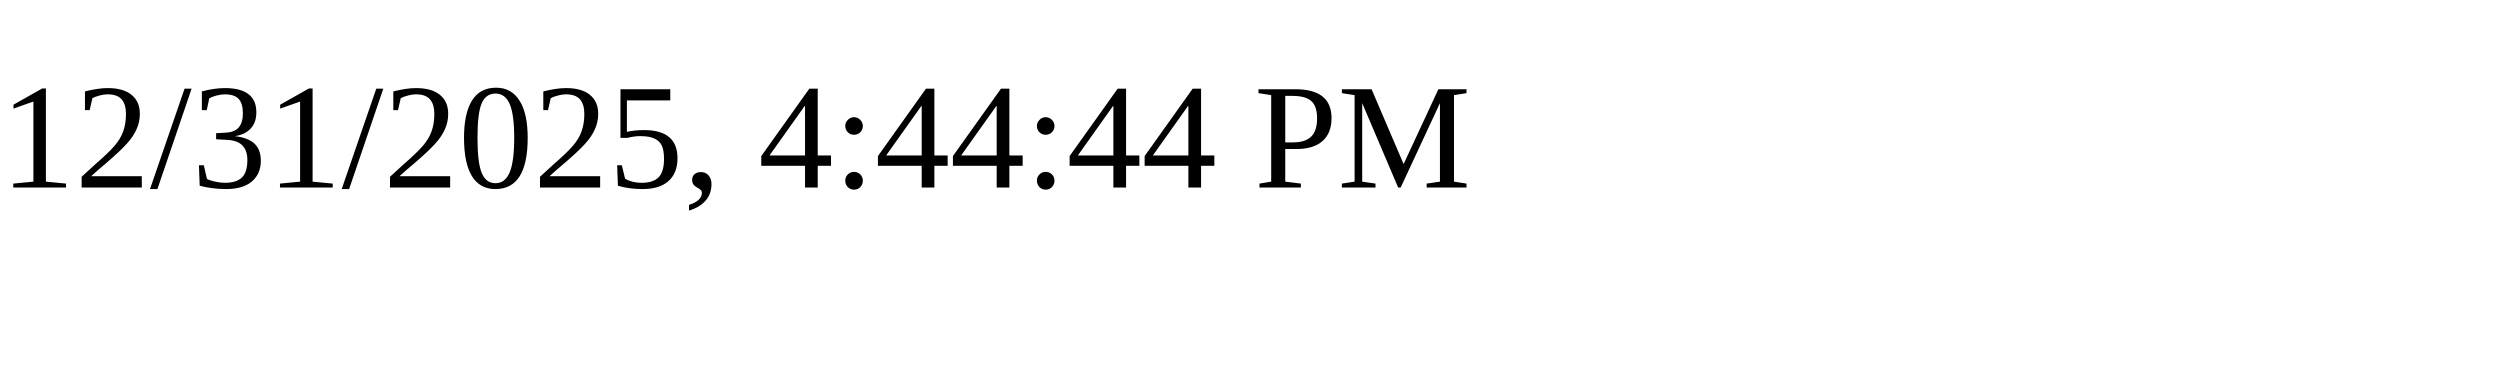
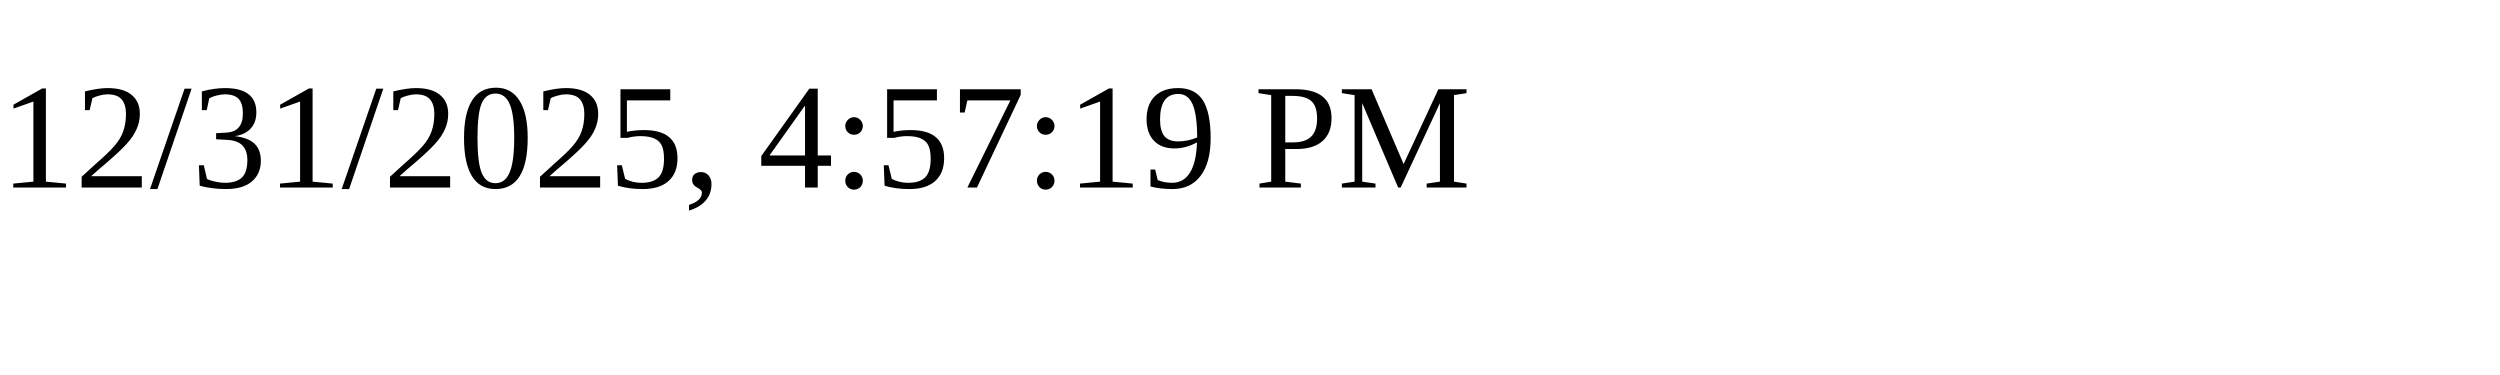
<svg xmlns="http://www.w3.org/2000/svg" height="30" width="200">
-   <text x="0" y="15">12/31/2025, 4:44:44 PM</text>
+   <text x="0" y="15">12/31/2025, 4:57:19 PM</text>
</svg>
